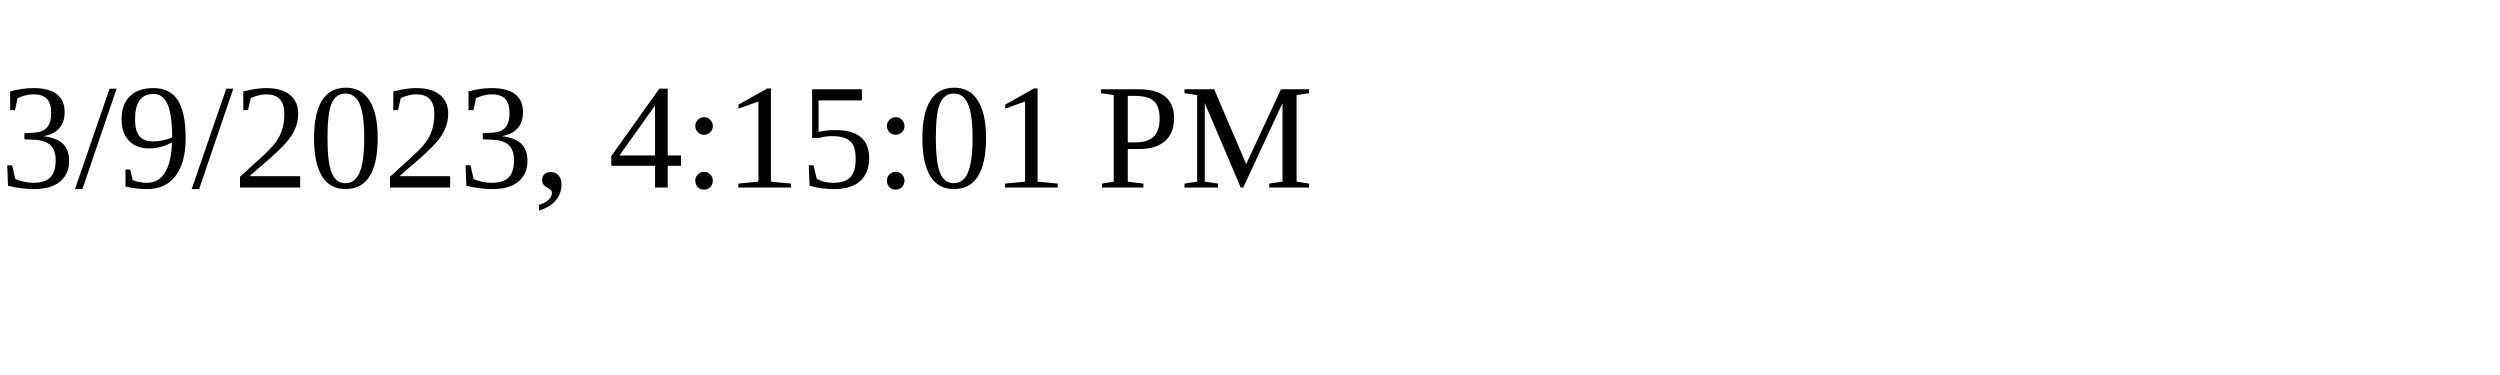
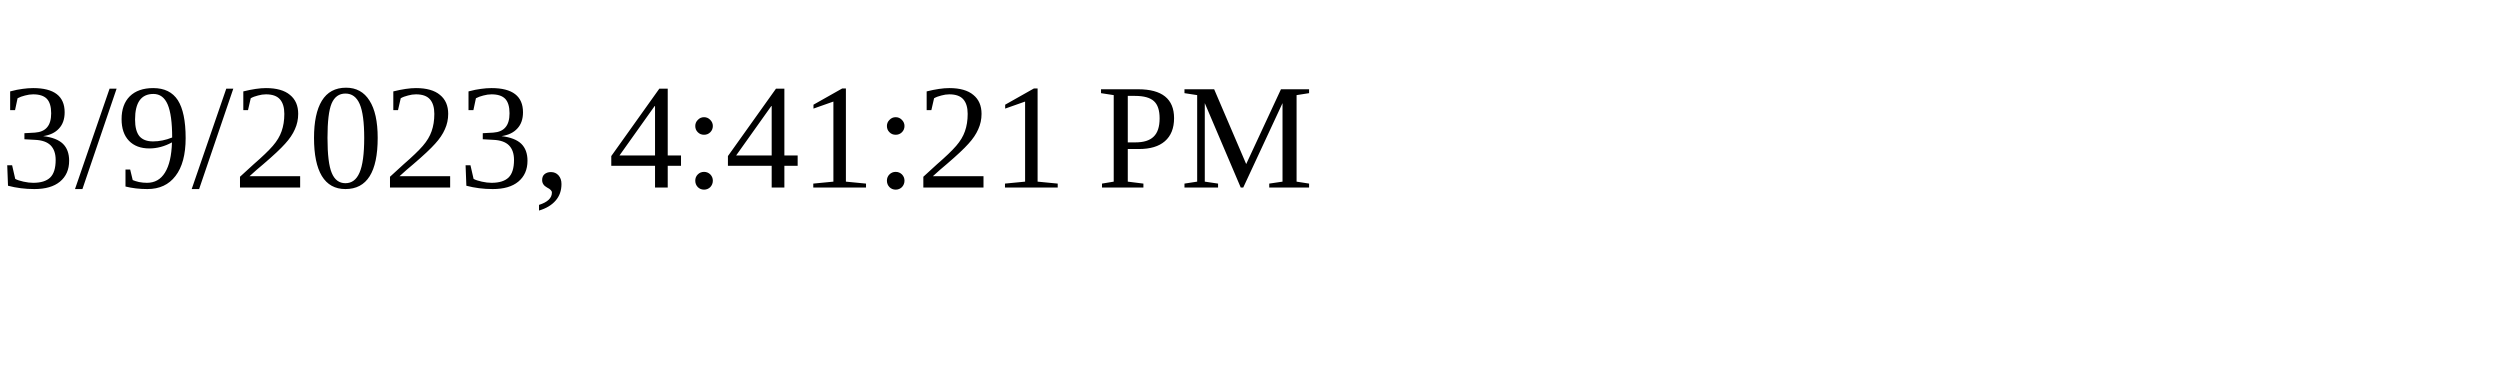
<svg xmlns="http://www.w3.org/2000/svg" height="30" width="200">
-   <text x="0" y="15">3/9/2023, 4:15:01 PM</text>
+   <text x="0" y="15">3/9/2023, 4:41:21 PM</text>
</svg>
